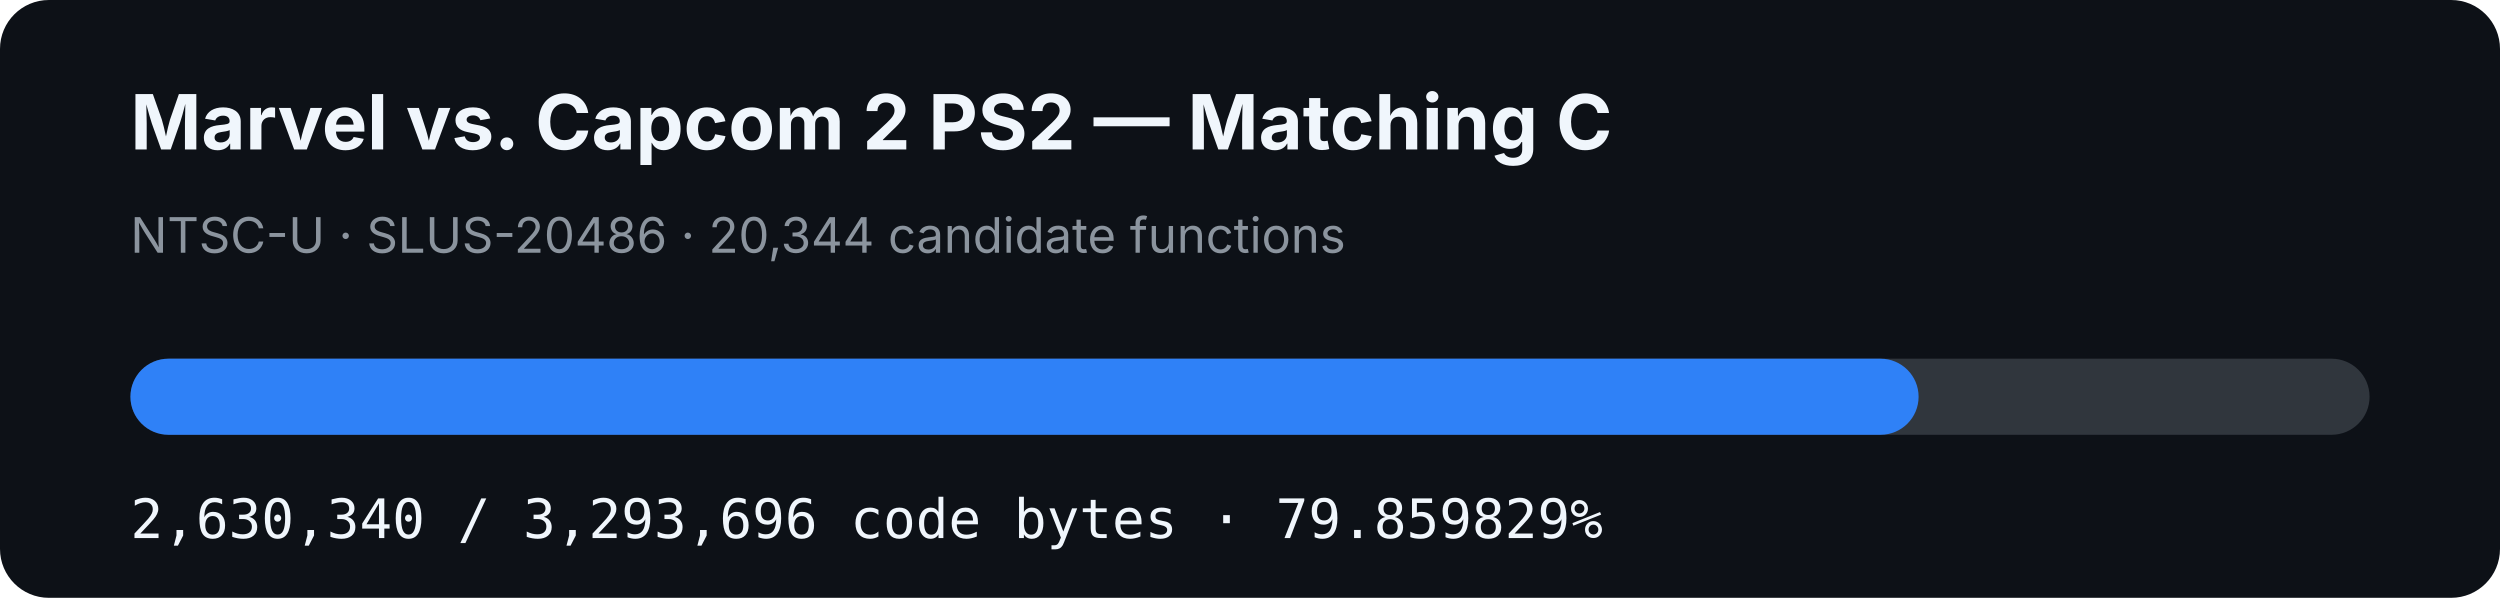
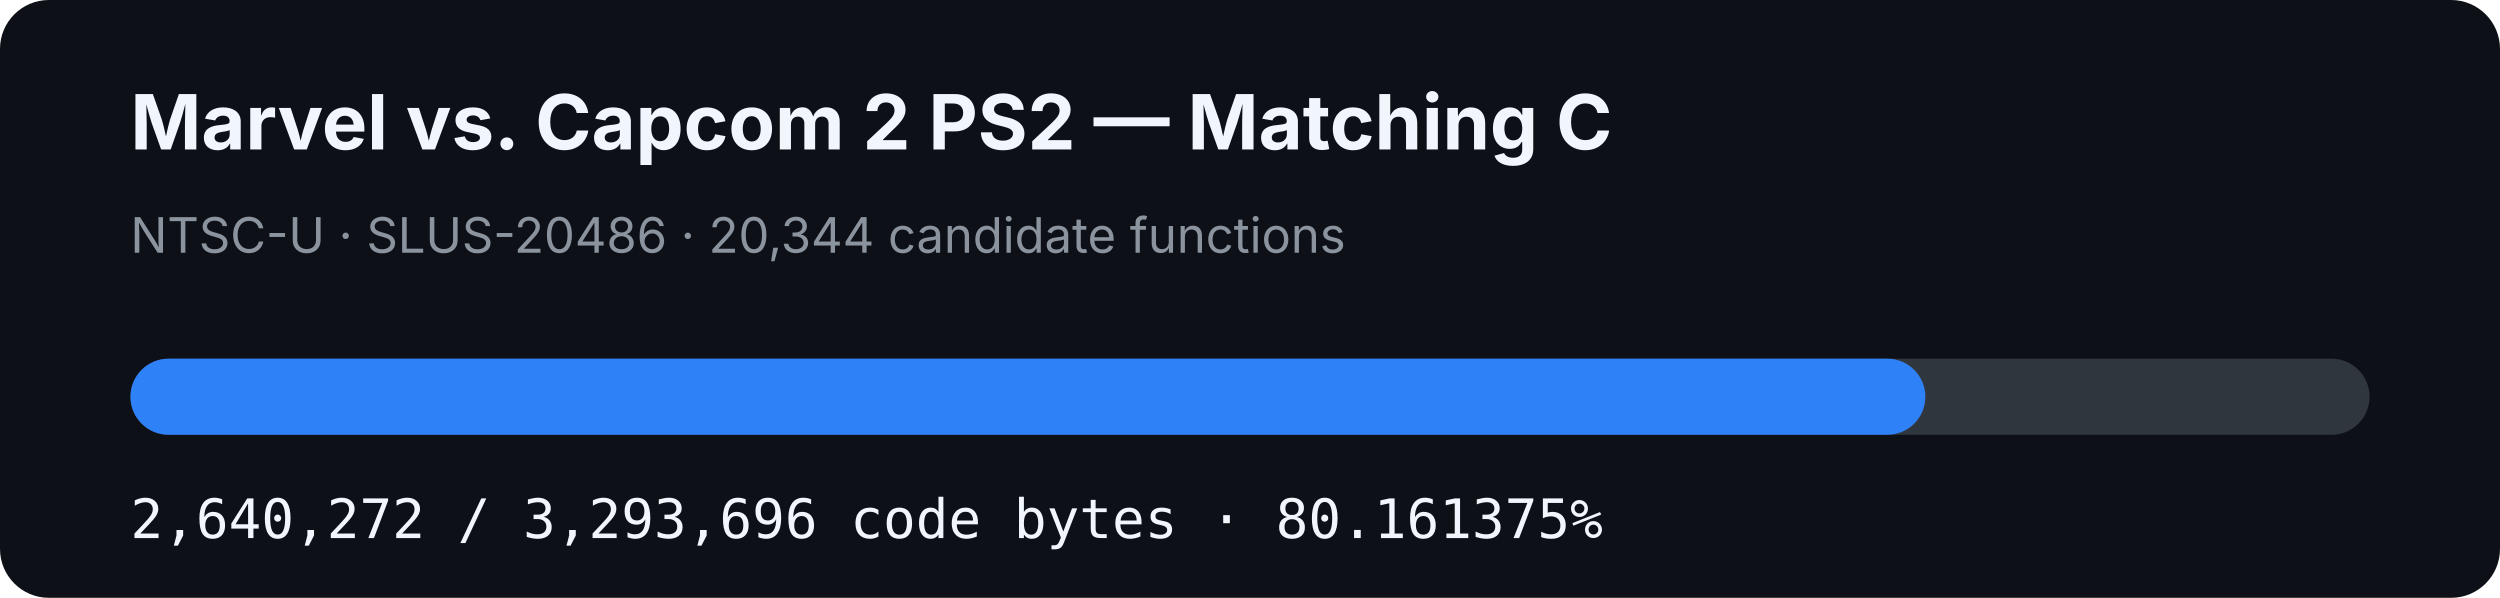
- <svg xmlns="http://www.w3.org/2000/svg" width="920" height="220" viewBox="0 0 920 220" role="img" aria-label="MVC2 PS2 matching C progress: 79.859829%">
+ <svg xmlns="http://www.w3.org/2000/svg" width="920" height="220" viewBox="0 0 920 220" role="img" aria-label="MVC2 PS2 matching C progress: 80.161375%">
  <rect width="920" height="220" rx="18" fill="#0d1117" />
  <text x="48" y="55" fill="#f0f6fc" font-family="-apple-system,BlinkMacSystemFont,Segoe UI,sans-serif" font-size="28" font-weight="700">Marvel vs. Capcom 2 PS2 — Matching C</text>
  <text x="48" y="93" fill="#8b949e" font-family="-apple-system,BlinkMacSystemFont,Segoe UI,sans-serif" font-size="18">NTSC-U · SLUS-20486 · 20,344 candidate functions</text>
  <rect x="48" y="132" width="824" height="28" rx="14" fill="#30363d" />
-   <rect x="48" y="132" width="658.045" height="28" rx="14" fill="#2f81f7" />
-   <text x="48" y="198" fill="#f0f6fc" font-family="ui-monospace,SFMono-Regular,Menlo,monospace" font-size="20">2,630,340 / 3,293,696 code bytes · 79.859829%</text>
+   <rect x="48" y="132" width="660.53" height="28" rx="14" fill="#2f81f7" />
+   <text x="48" y="198" fill="#f0f6fc" font-family="ui-monospace,SFMono-Regular,Menlo,monospace" font-size="20">2,640,272 / 3,293,696 code bytes · 80.161375%</text>
</svg>
